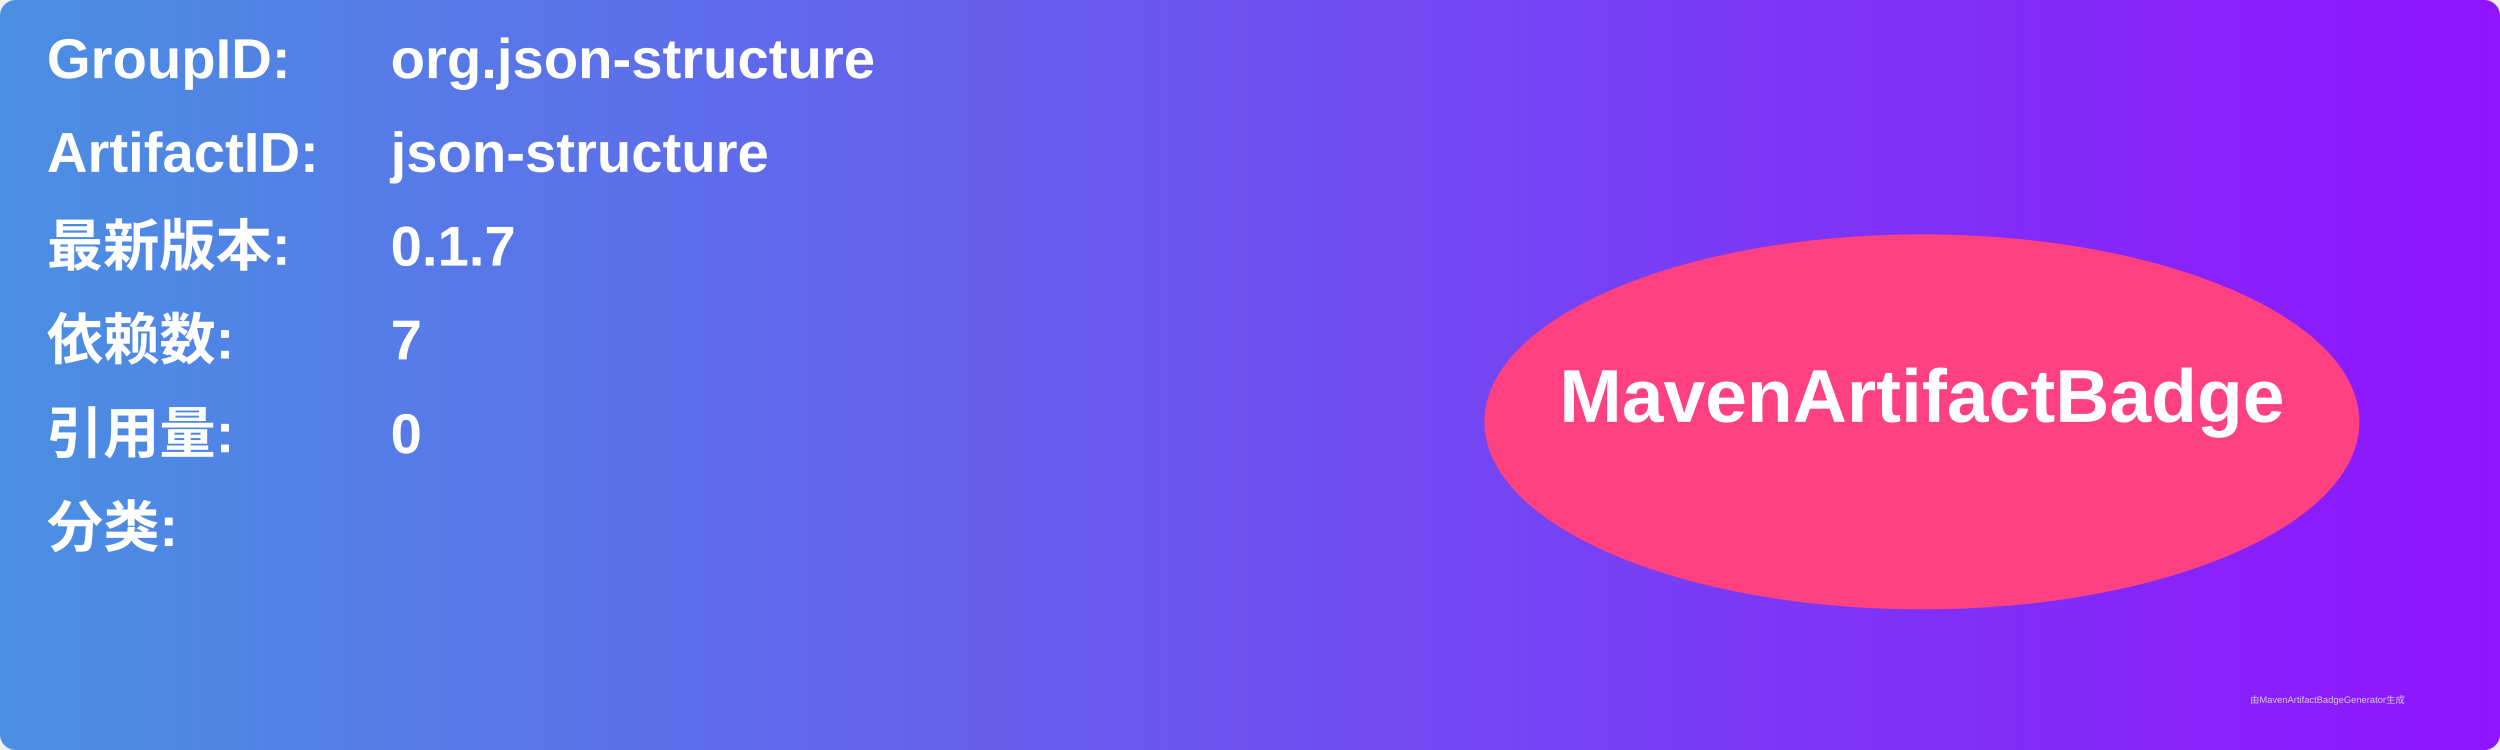
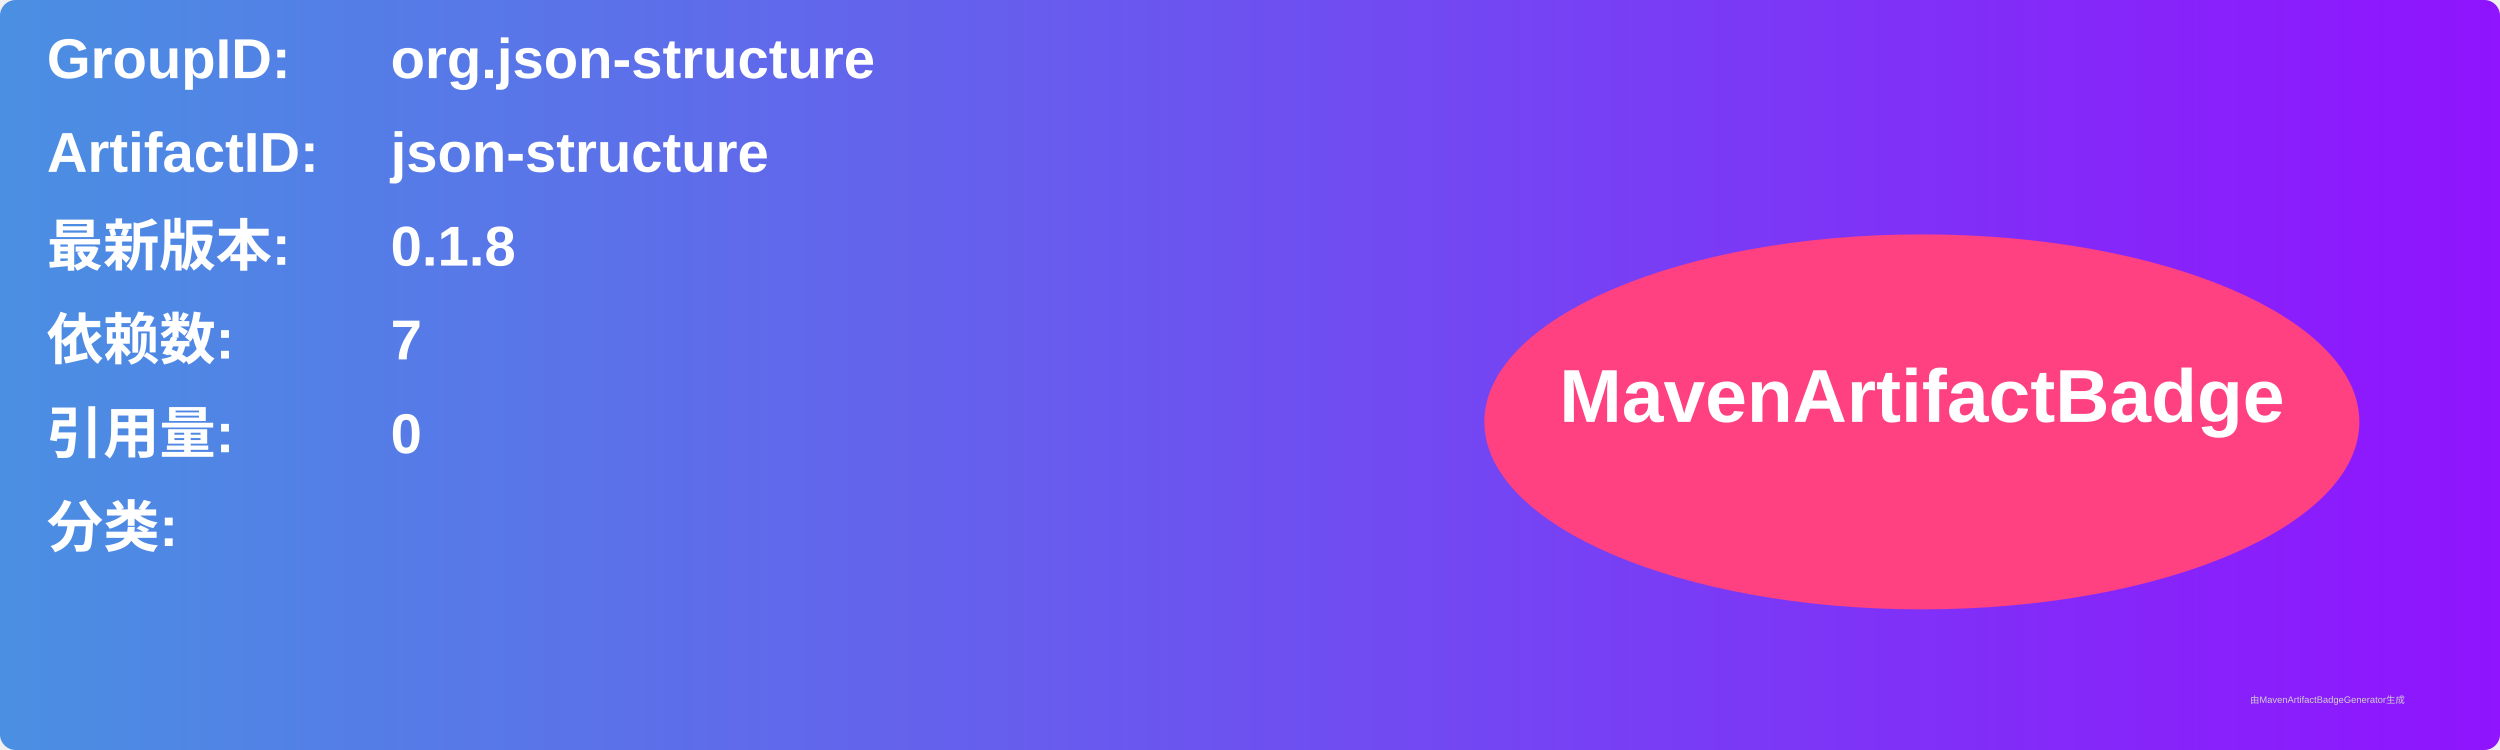
<svg xmlns="http://www.w3.org/2000/svg" width="800" height="240" viewBox="0 0 800 240">
  <linearGradient id="grad" x1="0%" y1="0%" x2="100%" y2="0%">
    <stop offset="0%" stop-color="#4a90e2" />
    <stop offset="100%" stop-color="#9013fe" />
  </linearGradient>
  <rect width="100%" height="100%" rx="5" ry="5" fill="url(#grad)" />
  <g transform="translate(15, 15)">
    <text x="0" y="10" font-family="Arial" font-size="18" fill="white" font-weight="bold" width="260">GroupID:</text>
    <text x="110" y="10" font-family="Arial" font-size="18" fill="white" font-weight="bold" width="460">org.json-structure</text>
    <text x="0" y="40" font-family="Arial" font-size="18" fill="white" font-weight="bold" width="260">ArtifactID:</text>
    <text x="110" y="40" font-family="Arial" font-size="18" fill="white" font-weight="bold" width="460">json-structure</text>
    <text x="0" y="70" font-family="Arial" font-size="18" fill="white" font-weight="bold">最新版本:</text>
    <text x="110" y="70" font-family="Arial" font-size="18" fill="white" font-weight="bold">
-       <tspan font-weight="bold">0.1.7</tspan>
+       <tspan font-weight="bold">0.1.8</tspan>
    </text>
    <text x="0" y="100" font-family="Arial" font-size="18" fill="white" font-weight="bold">依赖数: </text>
    <text x="110" y="100" font-family="Arial" font-size="18" fill="white">
      <tspan font-weight="bold">7</tspan>
    </text>
    <text x="0" y="130" font-family="Arial" font-size="18" fill="white" font-weight="bold">引用量: </text>
    <text x="110" y="130" font-family="Arial" font-size="18" fill="white">
      <tspan font-weight="bold">0</tspan>
    </text>
    <text x="0" y="160" font-family="Arial" font-size="18" fill="white" font-weight="bold">分类:</text>
    <text x="10" y="190" font-family="Arial" font-size="10" fill="white">
      <tspan font-weight="bold" />
    </text>
    <ellipse cx="600" cy="120" rx="140" ry="60" fill="#ff4081" />
    <text x="600" y="120" text-anchor="middle" font-family="Arial" font-size="24" fill="white" font-weight="bold">MavenArtifactBadge</text>
  </g>
  <text x="720" y="225" font-family="Arial" font-size="3" fill="#d0d0d0">由MavenArtifactBadgeGenerator生成</text>
</svg>
